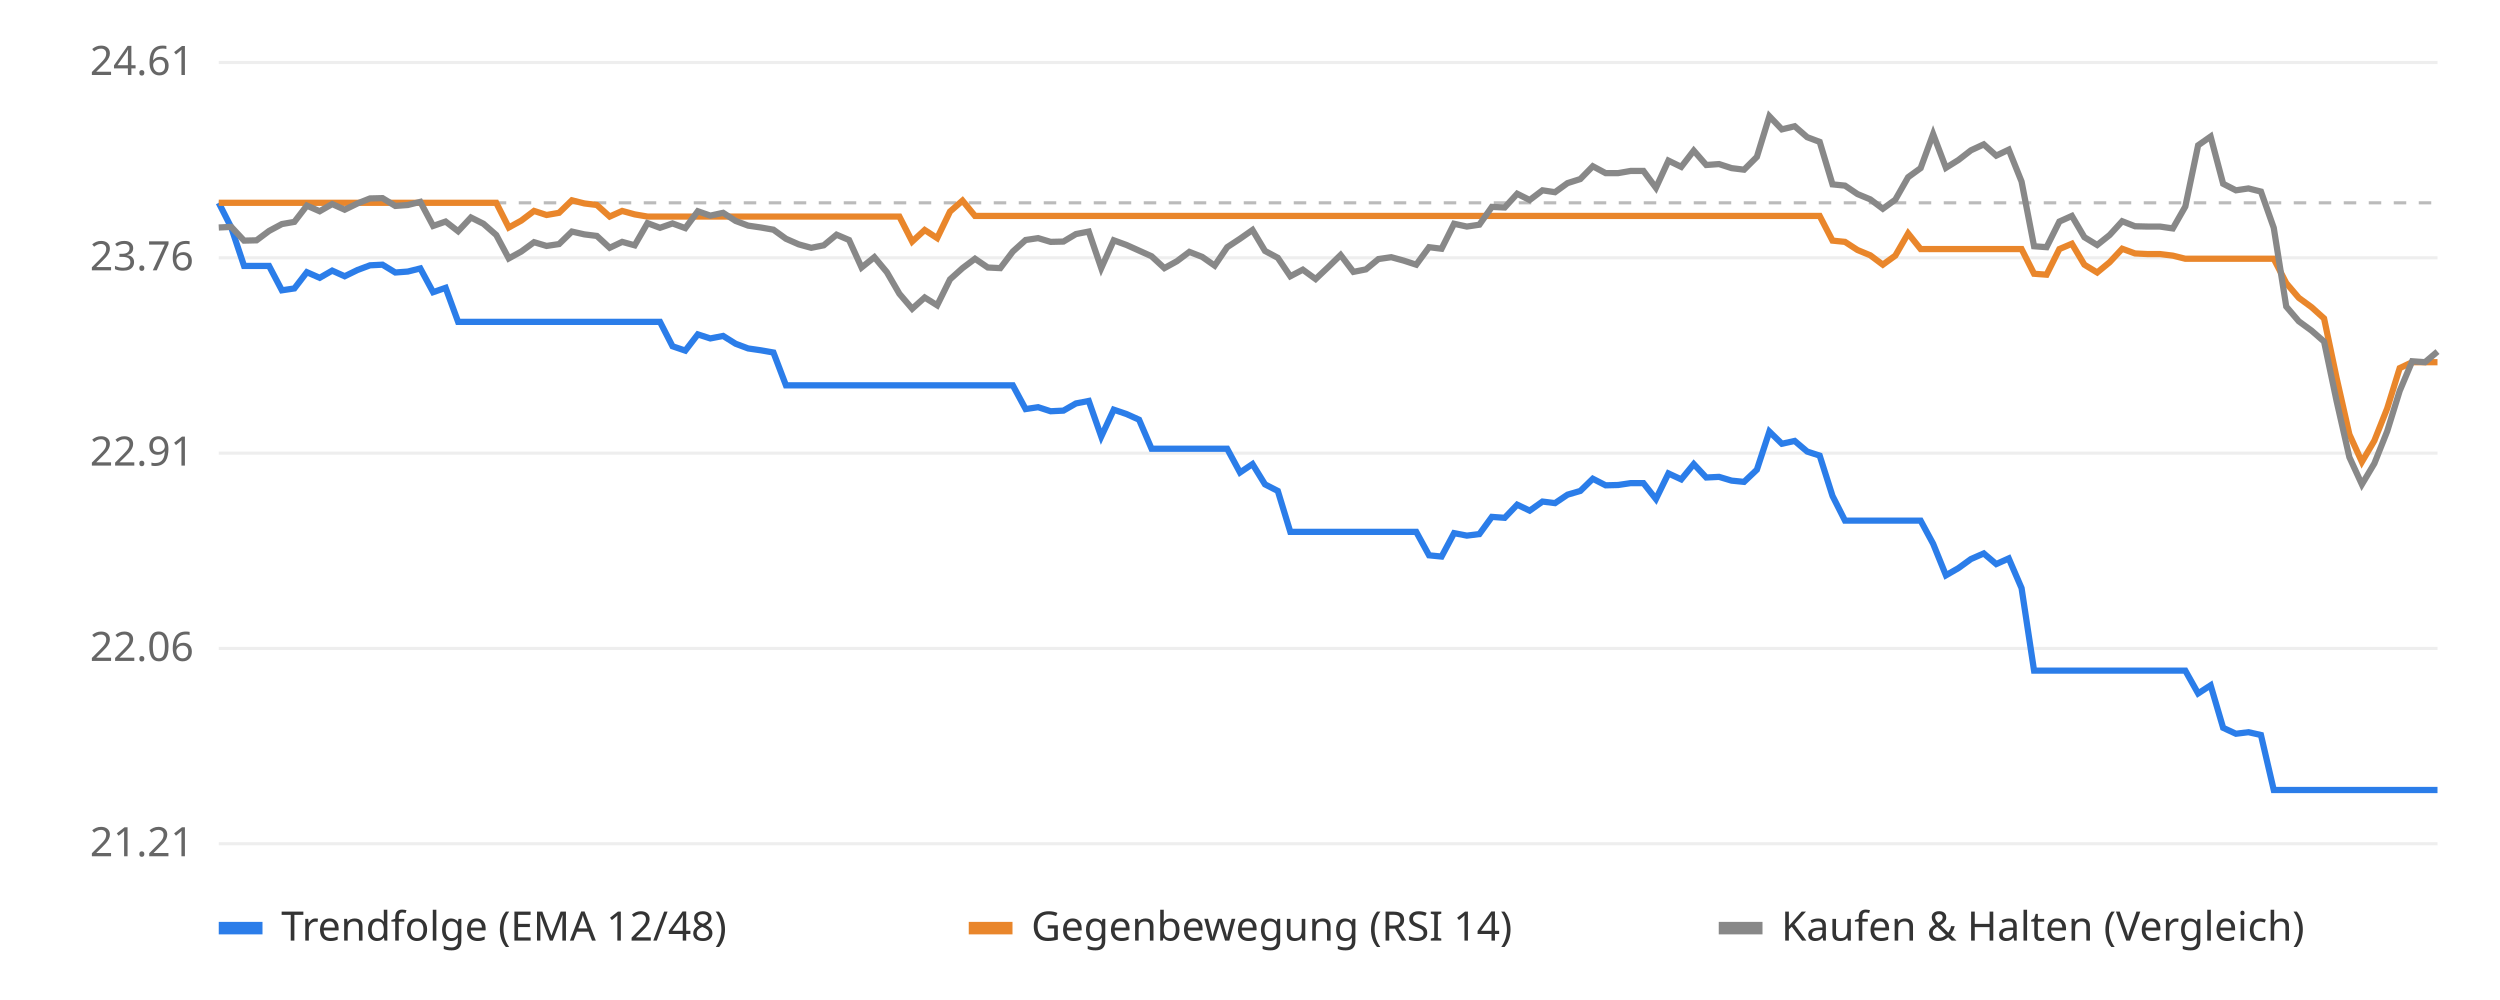
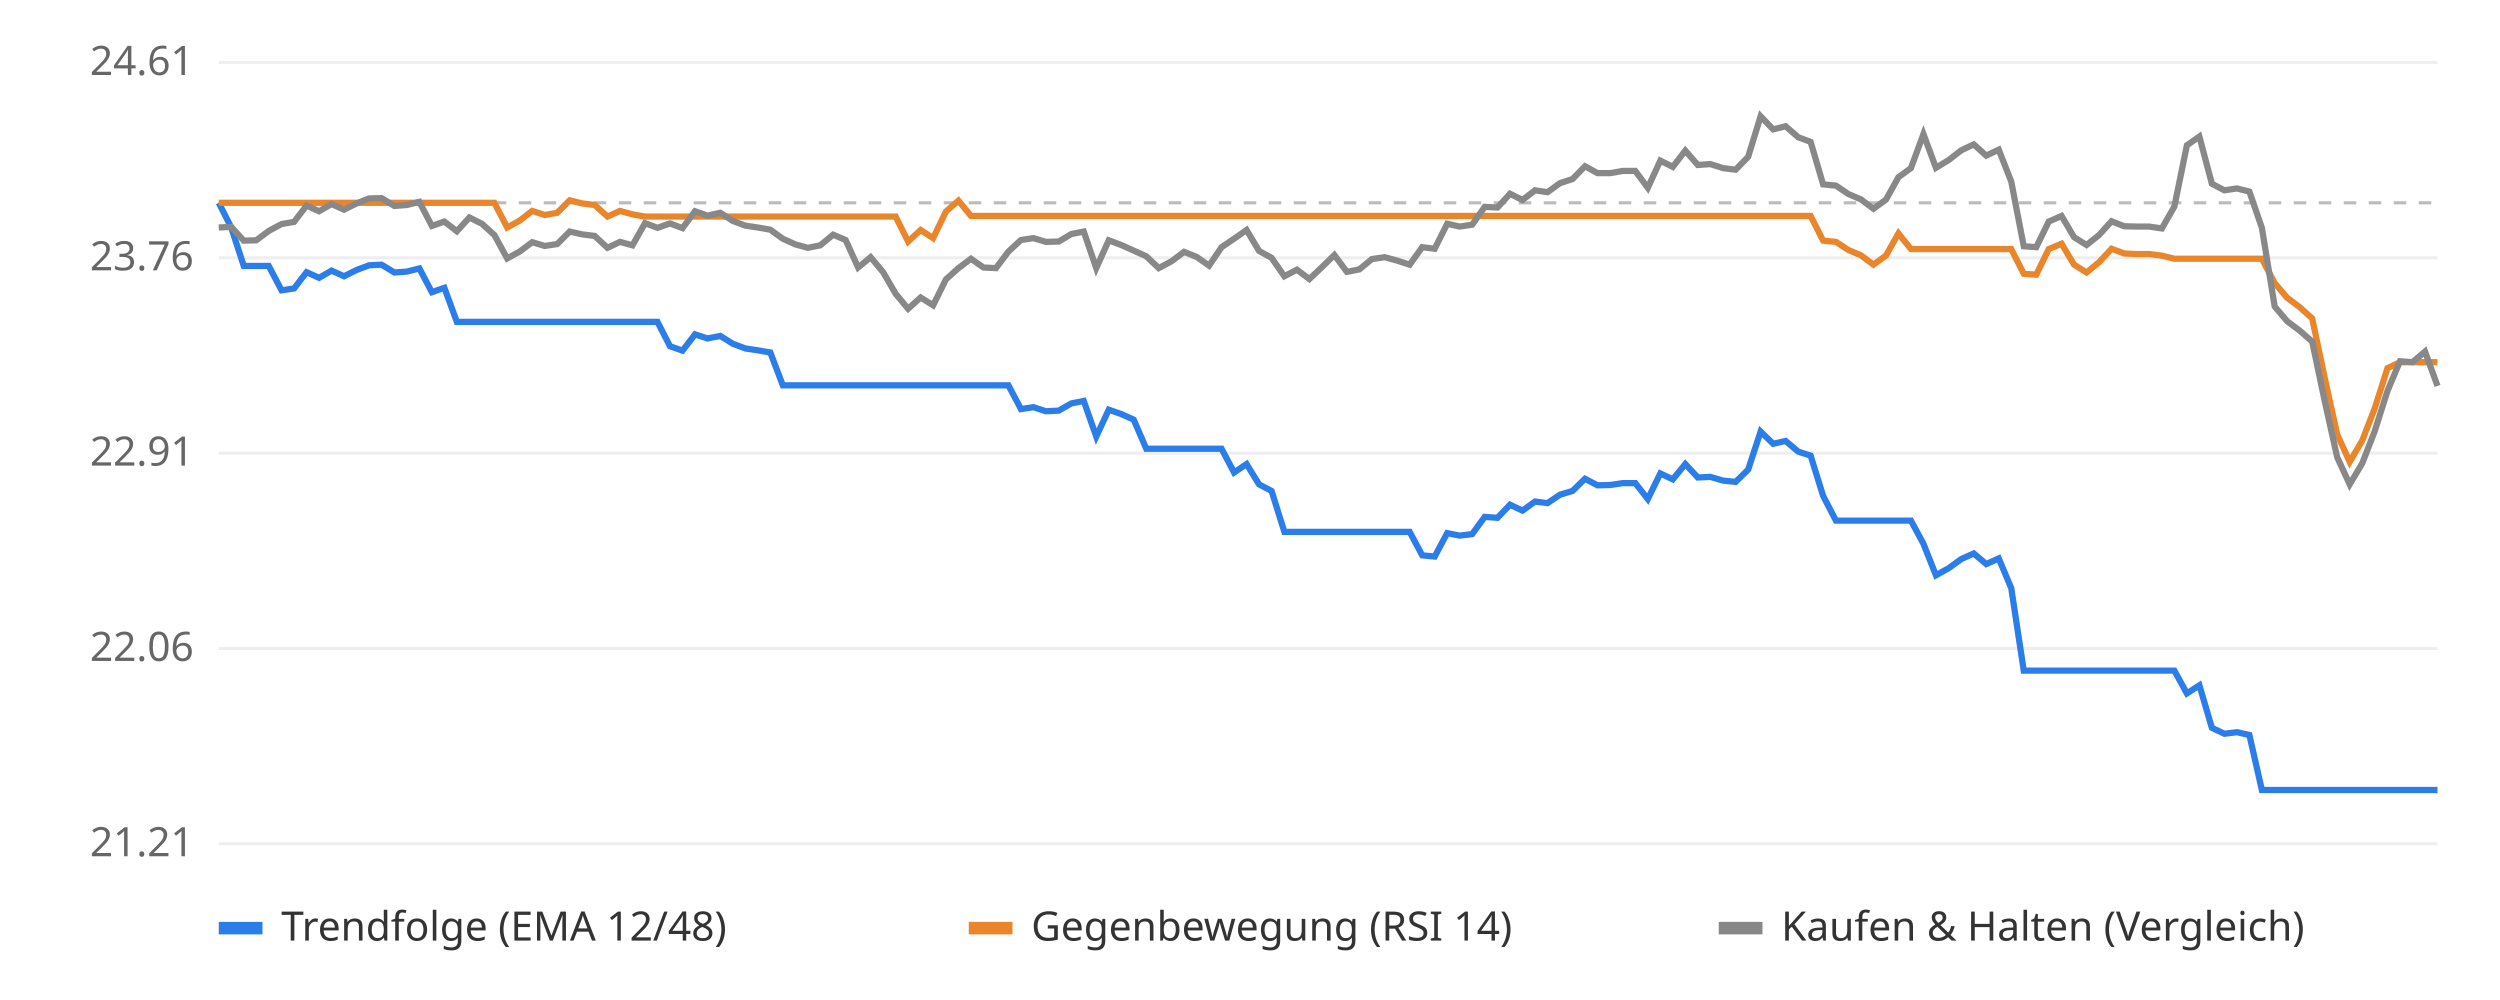
<svg xmlns="http://www.w3.org/2000/svg" viewBox="0 0 800 320" font-family="sans-serif" font-size="13">
  <rect width="800" height="320" fill="#ffffff" />
  <line x1="70" x2="780" y1="270.0" y2="270.0" stroke="#eeeeee" />
  <text x="62" y="274.0" text-anchor="end" fill="#666">21.21</text>
  <line x1="70" x2="780" y1="207.5" y2="207.5" stroke="#eeeeee" />
  <text x="62" y="211.5" text-anchor="end" fill="#666">22.06</text>
  <line x1="70" x2="780" y1="145.0" y2="145.0" stroke="#eeeeee" />
  <text x="62" y="149.0" text-anchor="end" fill="#666">22.91</text>
  <line x1="70" x2="780" y1="82.5" y2="82.5" stroke="#eeeeee" />
  <text x="62" y="86.5" text-anchor="end" fill="#666">23.76</text>
  <line x1="70" x2="780" y1="20.0" y2="20.0" stroke="#eeeeee" />
  <text x="62" y="24.0" text-anchor="end" fill="#666">24.61</text>
  <line x1="70" x2="780" y1="64.9" y2="64.9" stroke="#bbbbbb" stroke-dasharray="4 4" />
-   <polyline points="70.0,64.9 74.0,72.8 78.1,85.1 82.1,85.1 86.1,85.1 90.2,92.9 94.2,92.3 98.2,87.1 102.3,88.9 106.3,86.6 110.3,88.4 114.4,86.4 118.4,84.9 122.4,84.7 126.5,87.2 130.5,86.9 134.5,85.9 138.6,93.5 142.6,92.1 146.6,103.0 150.7,103.0 154.7,103.0 158.8,103.0 162.8,103.0 166.8,103.0 170.9,103.0 174.9,103.0 178.9,103.0 183.0,103.0 187.0,103.0 191.0,103.0 195.1,103.0 199.1,103.0 203.1,103.0 207.2,103.0 211.2,103.0 215.2,110.8 219.3,112.2 223.3,107.0 227.3,108.3 231.4,107.5 235.4,110.0 239.4,111.5 243.5,112.1 247.5,112.8 251.5,123.3 255.6,123.3 259.6,123.3 263.6,123.3 267.7,123.3 271.7,123.3 275.7,123.3 279.8,123.3 283.8,123.3 287.8,123.3 291.9,123.3 295.9,123.3 299.9,123.3 304.0,123.3 308.0,123.3 312.0,123.3 316.1,123.3 320.1,123.3 324.1,123.3 328.2,130.9 332.2,130.3 336.2,131.6 340.3,131.4 344.3,129.1 348.4,128.3 352.4,139.7 356.4,131.1 360.5,132.5 364.5,134.3 368.5,143.6 372.6,143.6 376.6,143.6 380.6,143.6 384.7,143.6 388.7,143.6 392.7,143.6 396.8,151.2 400.8,148.5 404.8,155.0 408.9,157.1 412.9,170.2 416.9,170.2 421.0,170.2 425.0,170.2 429.0,170.2 433.1,170.2 437.1,170.2 441.1,170.2 445.2,170.2 449.2,170.2 453.2,170.2 457.3,177.7 461.3,178.1 465.3,170.6 469.4,171.4 473.4,170.9 477.4,165.4 481.5,165.7 485.5,161.5 489.5,163.4 493.6,160.5 497.6,161.0 501.6,158.3 505.7,157.1 509.7,153.2 513.8,155.3 517.8,155.2 521.8,154.6 525.9,154.6 529.9,159.7 533.9,151.5 538.0,153.4 542.0,148.5 546.0,152.8 550.1,152.6 554.1,153.8 558.1,154.2 562.2,150.3 566.2,138.1 570.2,142.0 574.3,141.1 578.3,144.5 582.3,145.8 586.4,158.7 590.4,166.6 594.4,166.6 598.5,166.6 602.5,166.6 606.5,166.6 610.6,166.6 614.6,166.6 618.6,174.0 622.7,184.1 626.7,181.8 630.7,178.9 634.8,177.1 638.8,180.5 642.8,178.7 646.9,188.2 650.9,214.6 654.9,214.6 659.0,214.6 663.0,214.6 667.0,214.6 671.1,214.6 675.1,214.6 679.1,214.6 683.2,214.6 687.2,214.6 691.2,214.6 695.3,214.6 699.3,214.6 703.4,221.9 707.4,219.3 711.4,232.9 715.5,234.8 719.5,234.3 723.5,235.2 727.6,252.8 731.6,252.8 735.6,252.8 739.7,252.8 743.7,252.8 747.7,252.8 751.8,252.8 755.8,252.8 759.8,252.8 763.9,252.8 767.9,252.8 771.9,252.8 776.0,252.8 780.0,252.8" fill="none" stroke="#2b7de9" stroke-width="2" />
-   <polyline points="70.0,64.9 74.0,64.9 78.1,64.9 82.1,64.9 86.1,64.9 90.2,64.9 94.2,64.9 98.2,64.9 102.3,64.9 106.3,64.9 110.3,64.9 114.4,64.9 118.4,64.9 122.4,64.9 126.5,64.9 130.5,64.9 134.5,64.9 138.6,64.9 142.6,64.9 146.6,64.9 150.7,64.9 154.7,64.9 158.8,64.9 162.8,72.8 166.8,70.6 170.9,67.5 174.9,68.8 178.9,68.1 183.0,64.1 187.0,65.1 191.0,65.6 195.1,69.3 199.1,67.5 203.1,68.6 207.2,69.3 211.2,69.3 215.2,69.3 219.3,69.3 223.3,69.3 227.3,69.3 231.4,69.3 235.4,69.3 239.4,69.3 243.5,69.3 247.5,69.3 251.5,69.3 255.6,69.3 259.6,69.3 263.6,69.3 267.7,69.3 271.7,69.3 275.7,69.3 279.8,69.3 283.8,69.3 287.8,69.3 291.9,77.3 295.9,73.6 299.9,76.2 304.0,67.7 308.0,64.2 312.0,69.1 316.1,69.1 320.1,69.1 324.1,69.1 328.2,69.1 332.2,69.1 336.2,69.1 340.3,69.1 344.3,69.1 348.4,69.1 352.4,69.1 356.4,69.1 360.5,69.1 364.5,69.1 368.5,69.1 372.6,69.1 376.6,69.1 380.6,69.1 384.7,69.1 388.7,69.1 392.7,69.1 396.8,69.1 400.8,69.1 404.8,69.1 408.9,69.1 412.9,69.1 416.9,69.1 421.0,69.1 425.0,69.1 429.0,69.1 433.1,69.1 437.1,69.1 441.1,69.1 445.2,69.1 449.2,69.1 453.2,69.1 457.3,69.1 461.3,69.1 465.3,69.1 469.4,69.1 473.4,69.1 477.4,69.1 481.5,69.1 485.5,69.1 489.5,69.1 493.6,69.1 497.6,69.1 501.6,69.1 505.7,69.1 509.7,69.1 513.8,69.1 517.8,69.1 521.8,69.1 525.9,69.1 529.9,69.1 533.9,69.1 538.0,69.1 542.0,69.1 546.0,69.1 550.1,69.1 554.1,69.1 558.1,69.1 562.2,69.1 566.2,69.1 570.2,69.1 574.3,69.1 578.3,69.1 582.3,69.1 586.4,77.0 590.4,77.4 594.4,80.0 598.5,81.7 602.5,84.7 606.5,81.8 610.6,74.7 614.6,79.7 618.6,79.7 622.7,79.7 626.7,79.7 630.7,79.7 634.8,79.7 638.8,79.7 642.8,79.7 646.9,79.7 650.9,87.6 654.9,87.9 659.0,79.7 663.0,78.0 667.0,84.7 671.1,87.2 675.1,83.9 679.1,79.6 683.2,81.1 687.2,81.3 691.2,81.3 695.3,81.8 699.3,82.8 703.4,82.8 707.4,82.8 711.4,82.8 715.5,82.8 719.5,82.8 723.5,82.8 727.6,82.8 731.6,90.6 735.6,95.3 739.7,98.3 743.7,101.9 747.7,120.9 751.8,139.0 755.8,147.8 759.8,141.0 763.9,130.7 767.9,117.8 771.9,115.9 776.0,115.9 780.0,115.9" fill="none" stroke="#e9862b" stroke-width="2" />
-   <polyline points="70.0,72.8 74.0,72.6 78.1,77.0 82.1,76.9 86.1,73.9 90.2,71.7 94.2,71.0 98.2,65.8 102.3,67.6 106.3,65.3 110.3,67.1 114.4,65.1 118.4,63.5 122.4,63.4 126.5,65.9 130.5,65.6 134.5,64.6 138.6,72.3 142.6,70.9 146.6,74.0 150.7,69.6 154.7,71.6 158.8,75.2 162.8,82.7 166.8,80.5 170.9,77.5 174.9,78.7 178.9,78.1 183.0,74.1 187.0,75.0 191.0,75.5 195.1,79.3 199.1,77.4 203.1,78.5 207.2,71.4 211.2,72.9 215.2,71.5 219.3,73.0 223.3,67.6 227.3,69.0 231.4,68.1 235.4,70.7 239.4,72.2 243.5,72.8 247.5,73.5 251.5,76.4 255.6,78.2 259.6,79.3 263.6,78.5 267.7,75.1 271.7,76.8 275.7,85.6 279.8,82.3 283.8,87.1 287.8,94.0 291.9,98.8 295.9,95.2 299.9,97.7 304.0,89.4 308.0,85.8 312.0,82.8 316.1,85.6 320.1,85.8 324.1,80.5 328.2,76.8 332.2,76.2 336.2,77.4 340.3,77.3 344.3,74.9 348.4,74.1 352.4,85.8 356.4,76.9 360.5,78.4 364.5,80.2 368.5,82.0 372.6,85.8 376.6,83.6 380.6,80.6 384.7,82.2 388.7,85.0 392.7,79.1 396.8,76.4 400.8,73.6 404.8,80.3 408.9,82.5 412.9,88.4 416.9,86.3 421.0,89.3 425.0,85.5 429.0,81.6 433.1,87.0 437.1,86.2 441.1,82.9 445.2,82.3 449.2,83.4 453.2,84.7 457.3,79.1 461.3,79.6 465.3,71.6 469.4,72.5 473.4,71.9 477.4,66.2 481.5,66.4 485.5,62.0 489.5,64.0 493.6,60.9 497.6,61.5 501.6,58.6 505.7,57.3 509.7,53.2 513.8,55.4 517.8,55.4 521.8,54.7 525.9,54.7 529.9,60.1 533.9,51.4 538.0,53.4 542.0,48.2 546.0,52.8 550.1,52.5 554.1,53.8 558.1,54.3 562.2,50.2 566.2,37.2 570.2,41.4 574.3,40.4 578.3,43.9 582.3,45.4 586.4,59.0 590.4,59.4 594.4,62.1 598.5,63.8 602.5,66.8 606.5,63.9 610.6,56.7 614.6,53.8 618.6,42.9 622.7,53.7 626.7,51.2 630.7,48.1 634.8,46.2 638.8,49.8 642.8,47.9 646.9,58.1 650.9,78.8 654.9,79.1 659.0,70.9 663.0,69.1 667.0,75.9 671.1,78.4 675.1,75.2 679.1,70.8 683.2,72.4 687.2,72.5 691.2,72.5 695.3,73.1 699.3,66.1 703.4,46.5 707.4,43.7 711.4,58.8 715.5,60.9 719.5,60.3 723.5,61.3 727.6,72.9 731.6,98.1 735.6,102.8 739.7,105.8 743.7,109.3 747.7,128.3 751.8,146.3 755.8,155.0 759.8,148.3 763.9,138.0 767.9,125.1 771.9,115.6 776.0,115.9 780.0,112.5" fill="none" stroke="#888888" stroke-width="2" />
+   <polyline points="70.0,64.9 74.0,72.8 78.0,85.1 82.0,85.1 86.0,85.1 90.1,92.9 94.1,92.3 98.1,87.1 102.1,88.9 106.1,86.6 110.1,88.4 114.1,86.4 118.1,84.9 122.1,84.7 126.2,87.2 130.2,86.9 134.2,85.9 138.2,93.5 142.2,92.1 146.2,103.0 150.2,103.0 154.2,103.0 158.2,103.0 162.3,103.0 166.3,103.0 170.3,103.0 174.3,103.0 178.3,103.0 182.3,103.0 186.3,103.0 190.3,103.0 194.4,103.0 198.4,103.0 202.4,103.0 206.4,103.0 210.4,103.0 214.4,110.8 218.4,112.2 222.4,107.0 226.4,108.3 230.5,107.5 234.5,110.0 238.5,111.5 242.5,112.1 246.5,112.8 250.5,123.3 254.5,123.3 258.5,123.3 262.5,123.3 266.6,123.3 270.6,123.3 274.6,123.3 278.6,123.3 282.6,123.3 286.6,123.3 290.6,123.3 294.6,123.3 298.6,123.3 302.7,123.3 306.7,123.3 310.7,123.3 314.7,123.3 318.7,123.3 322.7,123.3 326.7,130.9 330.7,130.3 334.7,131.6 338.8,131.4 342.8,129.1 346.8,128.3 350.8,139.7 354.8,131.1 358.8,132.5 362.8,134.3 366.8,143.6 370.8,143.6 374.9,143.6 378.9,143.6 382.9,143.6 386.9,143.6 390.9,143.6 394.9,151.2 398.9,148.5 402.9,155.0 406.9,157.1 411.0,170.2 415.0,170.2 419.0,170.2 423.0,170.2 427.0,170.2 431.0,170.2 435.0,170.2 439.0,170.2 443.1,170.2 447.1,170.2 451.1,170.2 455.1,177.7 459.1,178.1 463.1,170.6 467.1,171.4 471.1,170.9 475.1,165.4 479.2,165.7 483.2,161.5 487.2,163.4 491.2,160.5 495.2,161.0 499.2,158.3 503.2,157.1 507.2,153.2 511.2,155.3 515.3,155.2 519.3,154.6 523.3,154.6 527.3,159.7 531.3,151.5 535.3,153.4 539.3,148.5 543.3,152.8 547.3,152.6 551.4,153.8 555.4,154.2 559.4,150.3 563.4,138.1 567.4,142.0 571.4,141.1 575.4,144.5 579.4,145.8 583.4,158.7 587.5,166.6 591.5,166.6 595.5,166.6 599.5,166.6 603.5,166.6 607.5,166.6 611.5,166.6 615.5,174.0 619.5,184.1 623.6,181.8 627.6,178.9 631.6,177.1 635.6,180.5 639.6,178.7 643.6,188.2 647.6,214.6 651.6,214.6 655.6,214.6 659.7,214.6 663.7,214.6 667.7,214.6 671.7,214.6 675.7,214.6 679.7,214.6 683.7,214.6 687.7,214.6 691.8,214.6 695.8,214.6 699.8,221.9 703.8,219.3 707.8,232.9 711.8,234.8 715.8,234.3 719.8,235.2 723.8,252.8 727.9,252.8 731.9,252.8 735.9,252.8 739.9,252.8 743.9,252.8 747.9,252.8 751.9,252.8 755.9,252.8 759.9,252.8 764.0,252.8 768.0,252.8 772.0,252.8 776.0,252.8 780.0,252.8" fill="none" stroke="#2b7de9" stroke-width="2" />
+   <polyline points="70.0,64.9 74.0,64.9 78.0,64.9 82.0,64.9 86.0,64.9 90.1,64.9 94.1,64.9 98.1,64.9 102.1,64.9 106.1,64.9 110.1,64.9 114.1,64.9 118.1,64.9 122.1,64.9 126.2,64.9 130.2,64.9 134.2,64.9 138.2,64.9 142.2,64.9 146.2,64.9 150.2,64.9 154.2,64.9 158.2,64.9 162.3,72.8 166.3,70.6 170.3,67.5 174.3,68.8 178.3,68.1 182.3,64.1 186.3,65.1 190.3,65.6 194.4,69.3 198.4,67.5 202.4,68.6 206.4,69.3 210.4,69.3 214.4,69.3 218.4,69.3 222.4,69.3 226.4,69.3 230.5,69.3 234.5,69.3 238.5,69.3 242.5,69.3 246.5,69.3 250.5,69.3 254.5,69.3 258.5,69.3 262.5,69.3 266.6,69.3 270.6,69.3 274.6,69.3 278.6,69.3 282.6,69.3 286.6,69.3 290.6,77.3 294.6,73.6 298.6,76.2 302.7,67.7 306.7,64.2 310.7,69.1 314.7,69.1 318.7,69.1 322.7,69.1 326.7,69.1 330.7,69.1 334.7,69.1 338.8,69.1 342.8,69.1 346.8,69.1 350.8,69.1 354.8,69.1 358.8,69.1 362.8,69.1 366.8,69.1 370.8,69.1 374.9,69.1 378.9,69.1 382.9,69.1 386.9,69.1 390.9,69.1 394.9,69.1 398.9,69.1 402.9,69.1 406.9,69.1 411.0,69.1 415.0,69.1 419.0,69.1 423.0,69.1 427.0,69.1 431.0,69.1 435.0,69.1 439.0,69.1 443.1,69.1 447.1,69.1 451.1,69.1 455.1,69.1 459.1,69.1 463.1,69.1 467.1,69.1 471.1,69.1 475.1,69.1 479.2,69.1 483.2,69.1 487.2,69.1 491.2,69.1 495.2,69.1 499.2,69.1 503.2,69.1 507.2,69.1 511.2,69.1 515.3,69.1 519.3,69.1 523.3,69.1 527.3,69.1 531.3,69.1 535.3,69.1 539.3,69.1 543.3,69.1 547.3,69.1 551.4,69.1 555.4,69.1 559.4,69.1 563.4,69.1 567.4,69.1 571.4,69.1 575.4,69.1 579.4,69.1 583.4,77.0 587.5,77.4 591.5,80.0 595.5,81.7 599.5,84.7 603.5,81.8 607.5,74.7 611.5,79.7 615.5,79.7 619.5,79.7 623.6,79.7 627.6,79.7 631.6,79.7 635.6,79.7 639.6,79.7 643.6,79.7 647.6,87.6 651.6,87.9 655.6,79.7 659.7,78.0 663.7,84.7 667.7,87.2 671.7,83.9 675.7,79.6 679.7,81.1 683.7,81.3 687.7,81.3 691.8,81.8 695.8,82.8 699.8,82.8 703.8,82.8 707.8,82.8 711.8,82.8 715.8,82.8 719.8,82.8 723.8,82.8 727.9,90.6 731.9,95.3 735.9,98.3 739.9,101.9 743.9,120.9 747.9,139.0 751.9,147.8 755.9,141.0 759.9,130.7 764.0,117.8 768.0,115.9 772.0,115.9 776.0,115.9 780.0,115.9" fill="none" stroke="#e9862b" stroke-width="2" />
+   <polyline points="70.0,72.8 74.0,72.6 78.0,77.0 82.0,76.9 86.0,73.9 90.1,71.7 94.1,71.0 98.1,65.8 102.1,67.6 106.1,65.3 110.1,67.1 114.1,65.1 118.1,63.5 122.1,63.4 126.2,65.9 130.2,65.6 134.2,64.6 138.2,72.3 142.2,70.9 146.2,74.0 150.2,69.6 154.2,71.6 158.2,75.2 162.3,82.7 166.3,80.5 170.3,77.5 174.3,78.7 178.3,78.1 182.3,74.1 186.3,75.0 190.3,75.5 194.4,79.3 198.4,77.4 202.4,78.5 206.4,71.4 210.4,72.9 214.4,71.5 218.4,73.0 222.4,67.6 226.4,69.0 230.5,68.1 234.5,70.7 238.5,72.2 242.5,72.8 246.5,73.5 250.5,76.4 254.5,78.2 258.5,79.3 262.5,78.5 266.6,75.1 270.6,76.8 274.6,85.6 278.6,82.3 282.6,87.1 286.6,94.0 290.6,98.8 294.6,95.2 298.6,97.7 302.7,89.4 306.7,85.8 310.7,82.8 314.7,85.6 318.7,85.8 322.7,80.5 326.7,76.8 330.7,76.2 334.7,77.4 338.8,77.3 342.8,74.9 346.8,74.1 350.8,85.8 354.8,76.9 358.8,78.4 362.8,80.2 366.8,82.0 370.8,85.8 374.9,83.6 378.9,80.6 382.9,82.2 386.9,85.0 390.9,79.1 394.9,76.4 398.9,73.6 402.9,80.3 406.9,82.5 411.0,88.4 415.0,86.3 419.0,89.3 423.0,85.5 427.0,81.6 431.0,87.0 435.0,86.2 439.0,82.9 443.1,82.3 447.1,83.4 451.1,84.7 455.1,79.1 459.1,79.6 463.1,71.6 467.1,72.5 471.1,71.9 475.1,66.2 479.2,66.4 483.2,62.0 487.2,64.0 491.2,60.9 495.2,61.5 499.2,58.6 503.2,57.3 507.2,53.2 511.2,55.4 515.3,55.4 519.3,54.7 523.3,54.7 527.3,60.1 531.3,51.4 535.3,53.4 539.3,48.2 543.3,52.8 547.3,52.5 551.4,53.8 555.4,54.3 559.4,50.2 563.4,37.2 567.4,41.4 571.4,40.4 575.4,43.9 579.4,45.4 583.4,59.0 587.5,59.4 591.5,62.1 595.5,63.8 599.5,66.8 603.5,63.9 607.5,56.7 611.5,53.8 615.5,42.9 619.5,53.7 623.6,51.2 627.6,48.1 631.6,46.2 635.6,49.8 639.6,47.9 643.6,58.1 647.6,78.8 651.6,79.1 655.6,70.9 659.7,69.1 663.7,75.9 667.7,78.4 671.7,75.2 675.7,70.8 679.7,72.4 683.7,72.5 687.7,72.5 691.8,73.1 695.8,66.1 699.8,46.5 703.8,43.7 707.8,58.8 711.8,60.9 715.8,60.3 719.8,61.3 723.8,72.9 727.9,98.1 731.9,102.8 735.9,105.8 739.9,109.3 743.9,128.3 747.9,146.3 751.9,155.0 755.9,148.3 759.9,138.0 764.0,125.1 768.0,115.6 772.0,115.9 776.0,112.5 780.0,123.5" fill="none" stroke="#888888" stroke-width="2" />
  <rect x="70" y="295" width="14" height="4" fill="#2b7de9" />
  <text x="90" y="301" fill="#333">Trendfolge (EMA 12/48)</text>
  <rect x="310" y="295" width="14" height="4" fill="#e9862b" />
  <text x="330" y="301" fill="#333">Gegenbewegung (RSI 14)</text>
  <rect x="550" y="295" width="14" height="4" fill="#888888" />
  <text x="570" y="301" fill="#333">Kaufen &amp; Halten (Vergleich)</text>
</svg>
